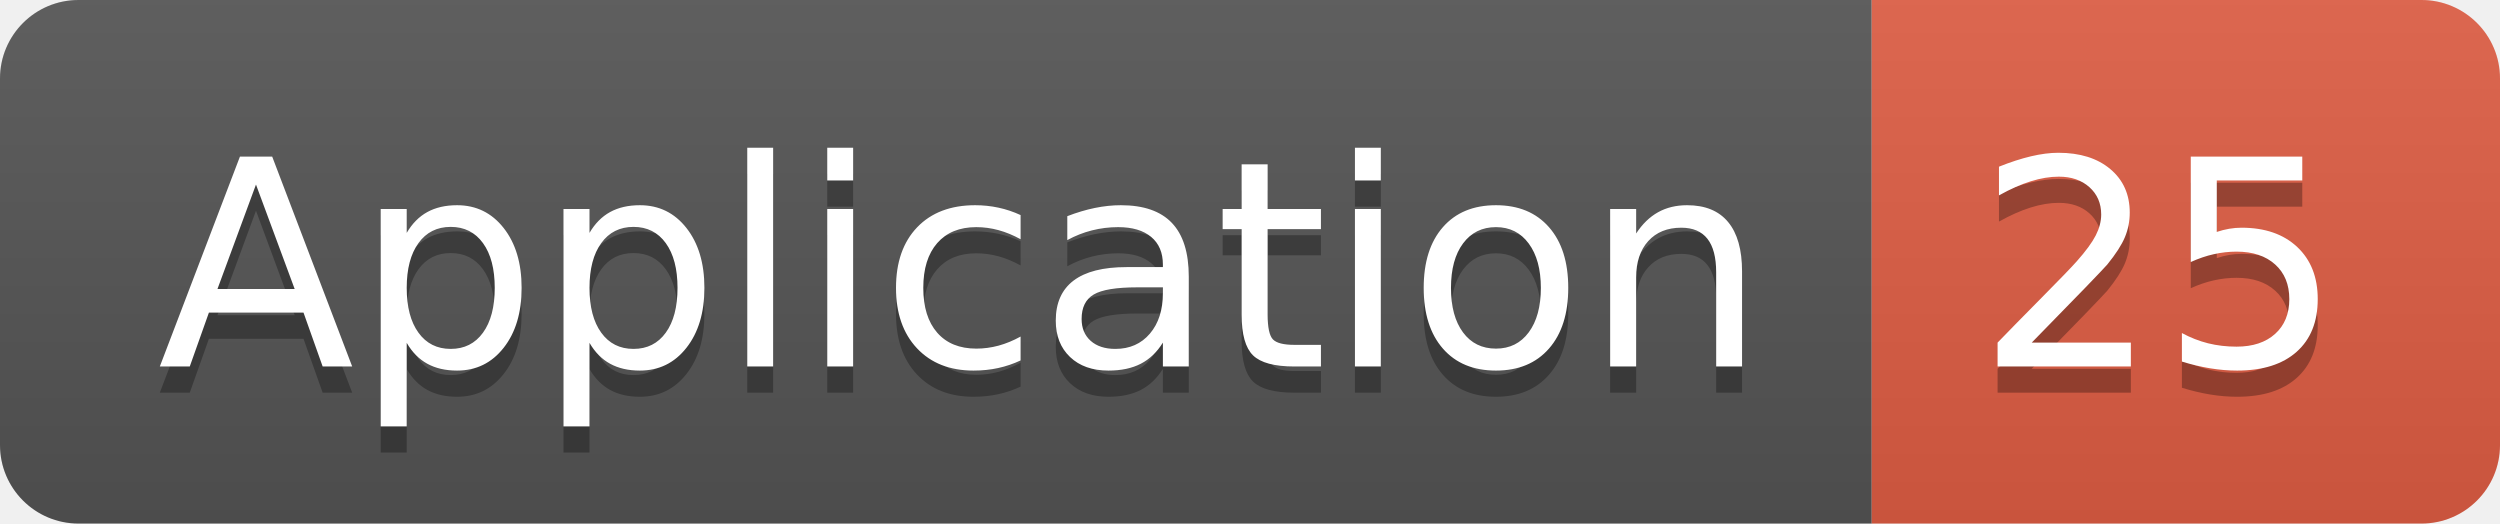
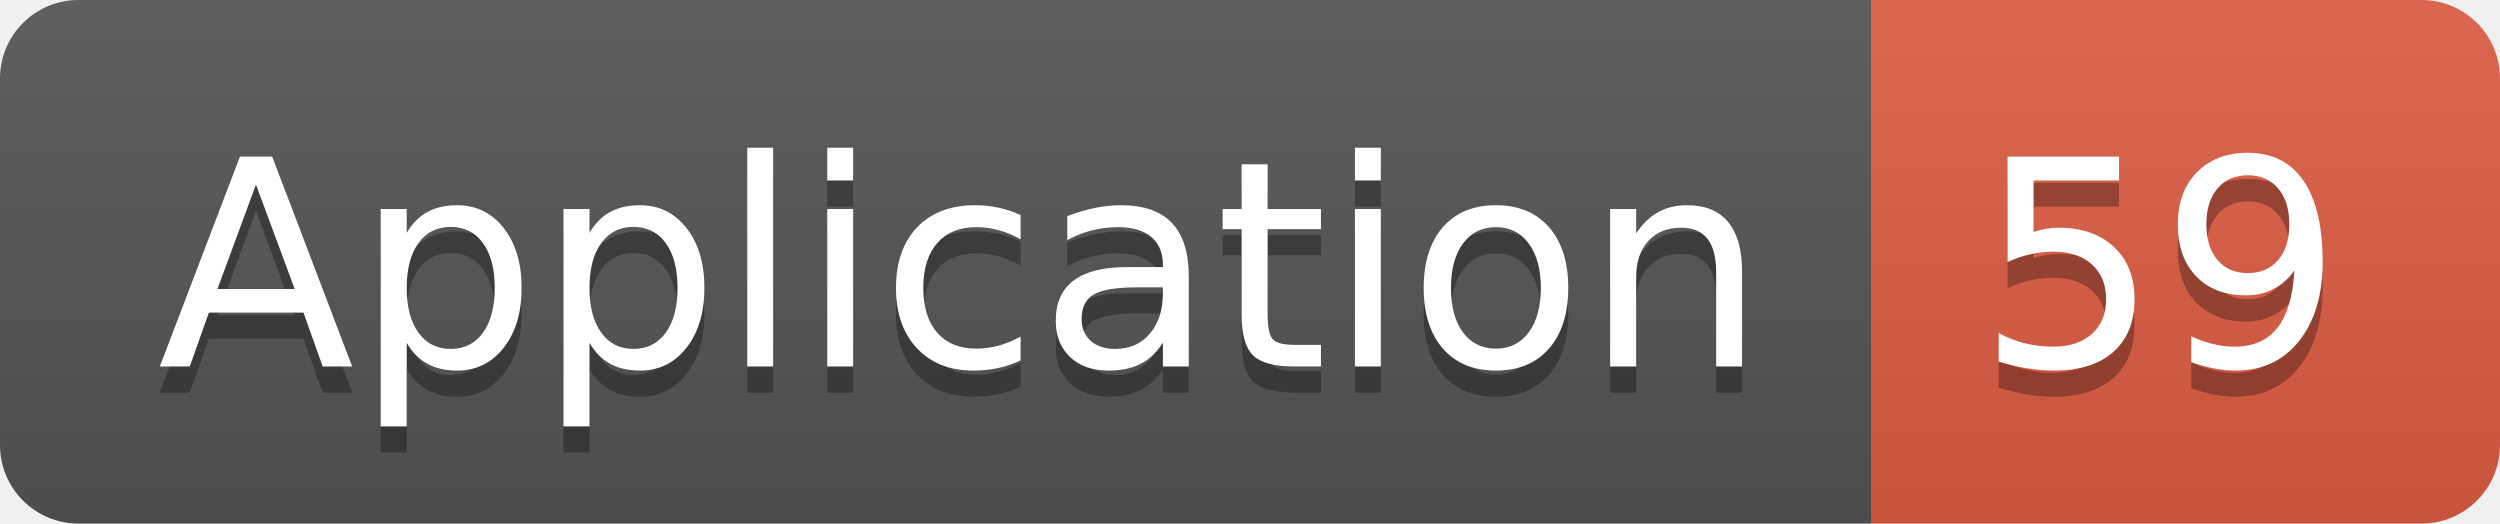
<svg xmlns="http://www.w3.org/2000/svg" width="95.5" height="20">
  <linearGradient id="smooth" x2="0" y2="100%">
    <stop offset="0" stop-color="#bbb" stop-opacity=".1" />
    <stop offset="1" stop-opacity=".1" />
  </linearGradient>
  <clipPath id="round">
    <rect width="95.5" height="20" rx="3" fill="#fff" />
  </clipPath>
  <g clip-path="url(#round)">
    <rect width="71.5" height="20" fill="#555" />
    <rect x="71.5" width="24.0" height="20" fill="#e05d44" />
    <rect width="95.5" height="20" fill="url(#smooth)" />
  </g>
  <g fill="#fff" text-anchor="middle" font-family="DejaVu Sans,Verdana,Geneva,sans-serif" font-size="110">
    <text x="367.5" y="150" fill="#010101" fill-opacity=".3" transform="scale(0.1)" textLength="615.0" lengthAdjust="spacing">Application</text>
    <text x="367.5" y="140" transform="scale(0.1)" textLength="615.0" lengthAdjust="spacing">Application</text>
-     <text x="825.0" y="150" fill="#010101" fill-opacity=".3" transform="scale(0.1)" textLength="140.0" lengthAdjust="spacing">25</text>
-     <text x="825.0" y="140" transform="scale(0.1)" textLength="140.0" lengthAdjust="spacing">25</text>
+     <text x="825.0" y="150" fill="#010101" fill-opacity=".3" transform="scale(0.1)" textLength="140.0" lengthAdjust="spacing">59</text>
+     <text x="825.0" y="140" transform="scale(0.1)" textLength="140.0" lengthAdjust="spacing">59</text>
  </g>
</svg>
